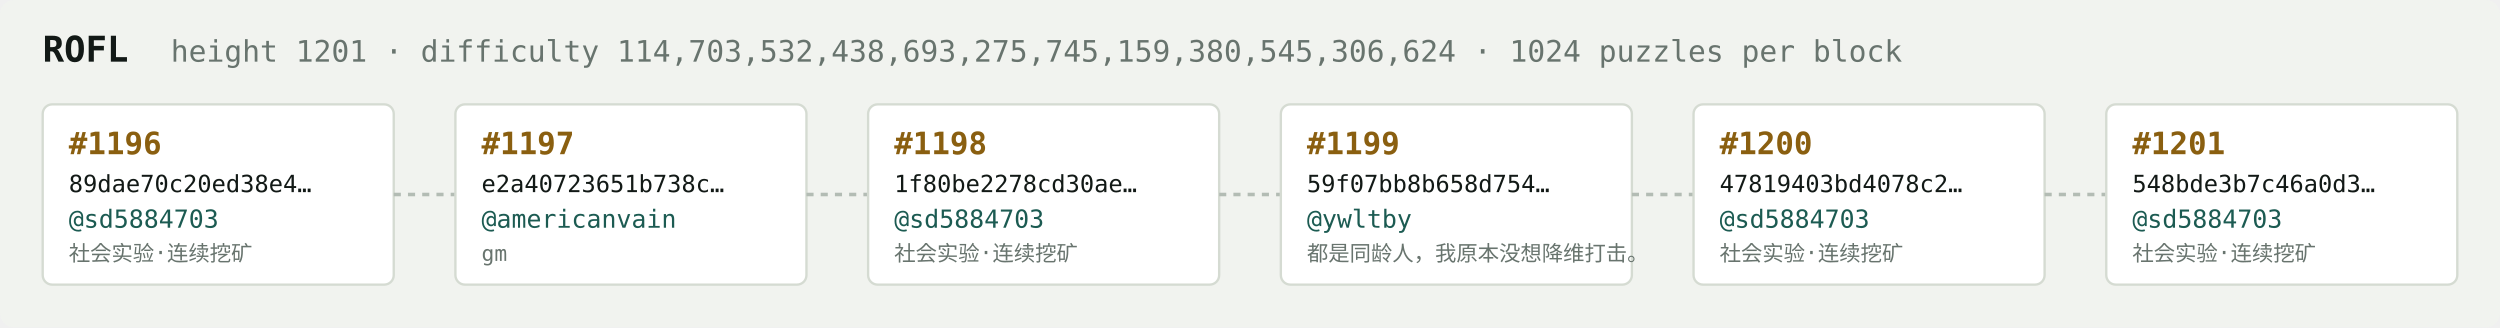
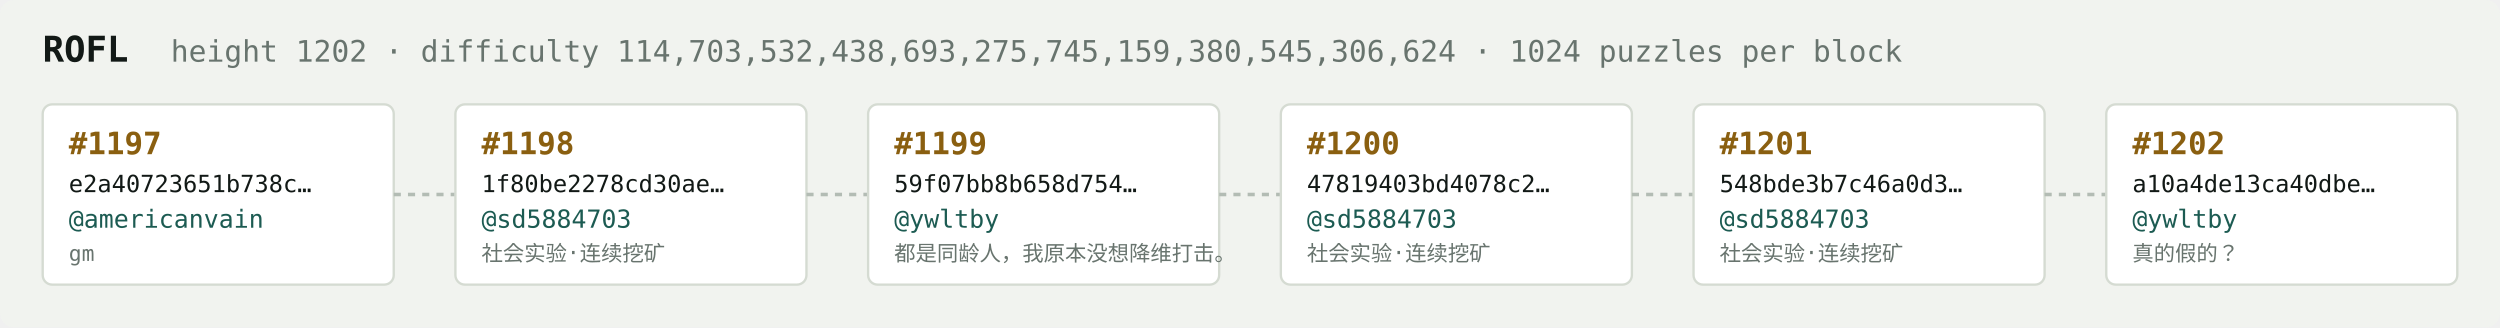
<svg xmlns="http://www.w3.org/2000/svg" width="1054" height="138" viewBox="0 0 1054 138" font-family="ui-monospace,SFMono-Regular,Menlo,monospace">
  <rect fill="#f1f3ef" width="1054" height="138" rx="6" />
  <text x="18" y="26" fill="#121916" font-size="15" font-weight="700">ROFL</text>
-   <text x="72" y="26" fill="#68746e" font-size="12.5">height 1201 · difficulty 114,703,532,438,693,275,745,159,380,545,306,624 · 1024 puzzles per block</text>
+   <text x="72" y="26" fill="#68746e" font-size="12.5">height 1202 · difficulty 114,703,532,438,693,275,745,159,380,545,306,624 · 1024 puzzles per block</text>
  <rect x="18" y="44" width="148" height="76" rx="4" fill="#ffffff" stroke="#d5dbd2" stroke-width="1" />
-   <text x="29" y="65" fill="#8a5f10" font-size="13" font-weight="700">#1196</text>
-   <text x="29" y="81" fill="#121916" font-size="10">89dae70c20ed38e4…</text>
-   <text x="29" y="96" fill="#1c5b52" font-size="10.5">@sd5884703</text>
-   <text x="29" y="110" fill="#68746e" font-size="9">社会实验·连续挖矿</text>
+   <text x="29" y="65" fill="#8a5f10" font-size="13" font-weight="700">#1197</text>
+   <text x="29" y="81" fill="#121916" font-size="10">e2a40723651b738c…</text>
+   <text x="29" y="96" fill="#1c5b52" font-size="10.5">@americanvain</text>
+   <text x="29" y="110" fill="#68746e" font-size="9">gm</text>
  <line x1="166" y1="82.0" x2="192" y2="82.0" stroke="#b3bcb4" stroke-width="1.5" stroke-dasharray="3 3" />
  <rect x="192" y="44" width="148" height="76" rx="4" fill="#ffffff" stroke="#d5dbd2" stroke-width="1" />
-   <text x="203" y="65" fill="#8a5f10" font-size="13" font-weight="700">#1197</text>
-   <text x="203" y="81" fill="#121916" font-size="10">e2a40723651b738c…</text>
-   <text x="203" y="96" fill="#1c5b52" font-size="10.5">@americanvain</text>
-   <text x="203" y="110" fill="#68746e" font-size="9">gm</text>
+   <text x="203" y="65" fill="#8a5f10" font-size="13" font-weight="700">#1198</text>
+   <text x="203" y="81" fill="#121916" font-size="10">1f80be2278cd30ae…</text>
+   <text x="203" y="96" fill="#1c5b52" font-size="10.5">@sd5884703</text>
+   <text x="203" y="110" fill="#68746e" font-size="9">社会实验·连续挖矿</text>
  <line x1="340" y1="82.0" x2="366" y2="82.0" stroke="#b3bcb4" stroke-width="1.5" stroke-dasharray="3 3" />
  <rect x="366" y="44" width="148" height="76" rx="4" fill="#ffffff" stroke="#d5dbd2" stroke-width="1" />
-   <text x="377" y="65" fill="#8a5f10" font-size="13" font-weight="700">#1198</text>
-   <text x="377" y="81" fill="#121916" font-size="10">1f80be2278cd30ae…</text>
-   <text x="377" y="96" fill="#1c5b52" font-size="10.5">@sd5884703</text>
-   <text x="377" y="110" fill="#68746e" font-size="9">社会实验·连续挖矿</text>
+   <text x="377" y="65" fill="#8a5f10" font-size="13" font-weight="700">#1199</text>
+   <text x="377" y="81" fill="#121916" font-size="10">59f07bb8b658d754…</text>
+   <text x="377" y="96" fill="#1c5b52" font-size="10.5">@ywltby</text>
+   <text x="377" y="110" fill="#68746e" font-size="9">都是同龄人，我原本没想降维打击。</text>
  <line x1="514" y1="82.0" x2="540" y2="82.0" stroke="#b3bcb4" stroke-width="1.5" stroke-dasharray="3 3" />
  <rect x="540" y="44" width="148" height="76" rx="4" fill="#ffffff" stroke="#d5dbd2" stroke-width="1" />
-   <text x="551" y="65" fill="#8a5f10" font-size="13" font-weight="700">#1199</text>
-   <text x="551" y="81" fill="#121916" font-size="10">59f07bb8b658d754…</text>
-   <text x="551" y="96" fill="#1c5b52" font-size="10.5">@ywltby</text>
-   <text x="551" y="110" fill="#68746e" font-size="9">都是同龄人，我原本没想降维打击。</text>
+   <text x="551" y="65" fill="#8a5f10" font-size="13" font-weight="700">#1200</text>
+   <text x="551" y="81" fill="#121916" font-size="10">47819403bd4078c2…</text>
+   <text x="551" y="96" fill="#1c5b52" font-size="10.5">@sd5884703</text>
+   <text x="551" y="110" fill="#68746e" font-size="9">社会实验·连续挖矿</text>
  <line x1="688" y1="82.0" x2="714" y2="82.0" stroke="#b3bcb4" stroke-width="1.5" stroke-dasharray="3 3" />
  <rect x="714" y="44" width="148" height="76" rx="4" fill="#ffffff" stroke="#d5dbd2" stroke-width="1" />
-   <text x="725" y="65" fill="#8a5f10" font-size="13" font-weight="700">#1200</text>
-   <text x="725" y="81" fill="#121916" font-size="10">47819403bd4078c2…</text>
+   <text x="725" y="65" fill="#8a5f10" font-size="13" font-weight="700">#1201</text>
+   <text x="725" y="81" fill="#121916" font-size="10">548bde3b7c46a0d3…</text>
  <text x="725" y="96" fill="#1c5b52" font-size="10.5">@sd5884703</text>
  <text x="725" y="110" fill="#68746e" font-size="9">社会实验·连续挖矿</text>
  <line x1="862" y1="82.0" x2="888" y2="82.0" stroke="#b3bcb4" stroke-width="1.5" stroke-dasharray="3 3" />
  <rect x="888" y="44" width="148" height="76" rx="4" fill="#ffffff" stroke="#d5dbd2" stroke-width="1" />
-   <text x="899" y="65" fill="#8a5f10" font-size="13" font-weight="700">#1201</text>
-   <text x="899" y="81" fill="#121916" font-size="10">548bde3b7c46a0d3…</text>
-   <text x="899" y="96" fill="#1c5b52" font-size="10.5">@sd5884703</text>
-   <text x="899" y="110" fill="#68746e" font-size="9">社会实验·连续挖矿</text>
+   <text x="899" y="65" fill="#8a5f10" font-size="13" font-weight="700">#1202</text>
+   <text x="899" y="81" fill="#121916" font-size="10">a10a4de13ca40dbe…</text>
+   <text x="899" y="96" fill="#1c5b52" font-size="10.5">@ywltby</text>
+   <text x="899" y="110" fill="#68746e" font-size="9">真的假的？</text>
</svg>
